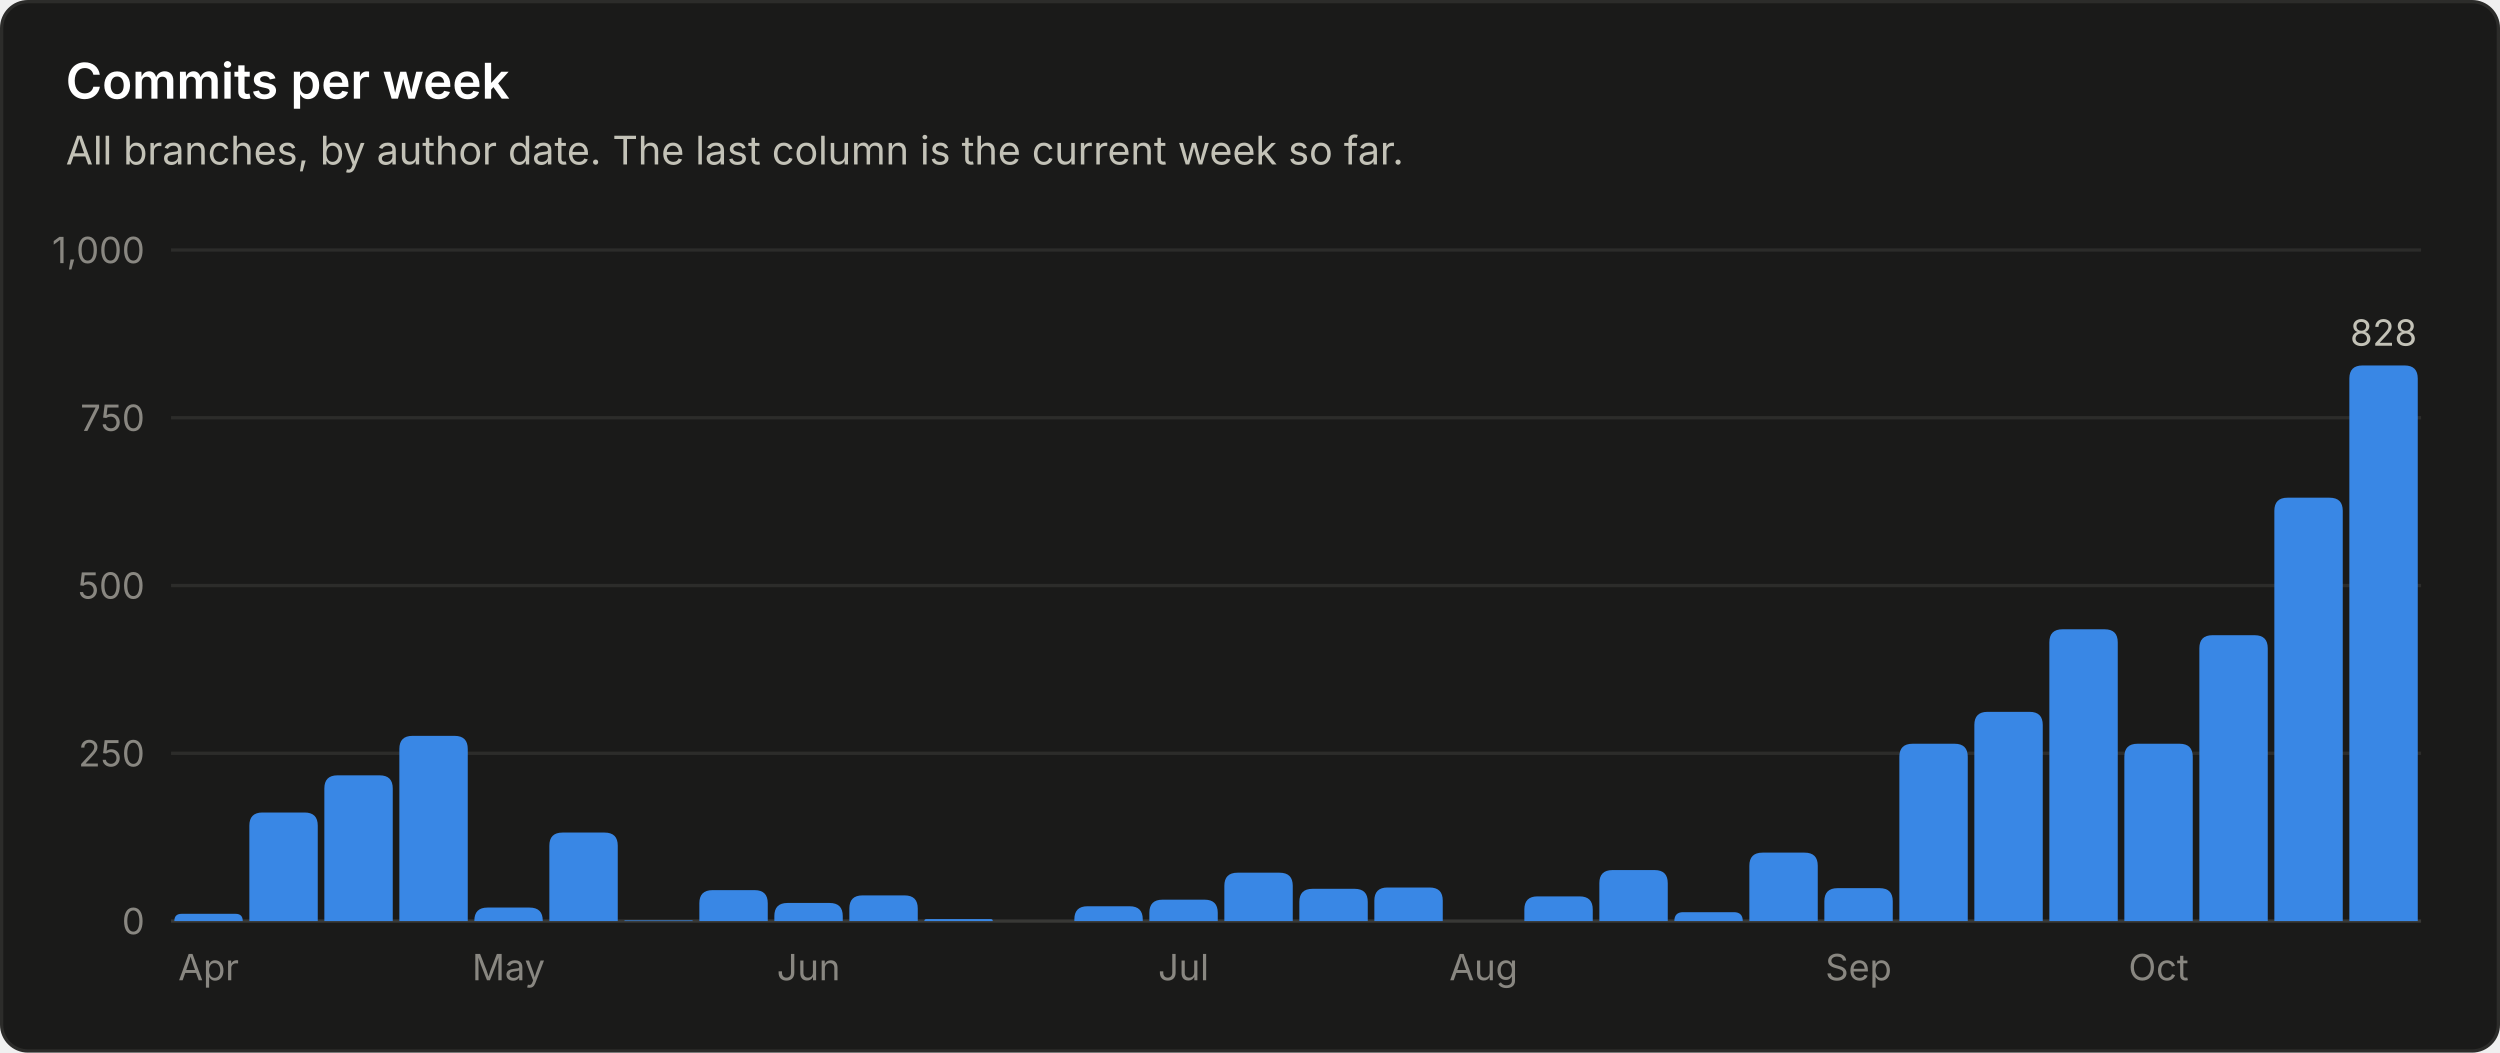
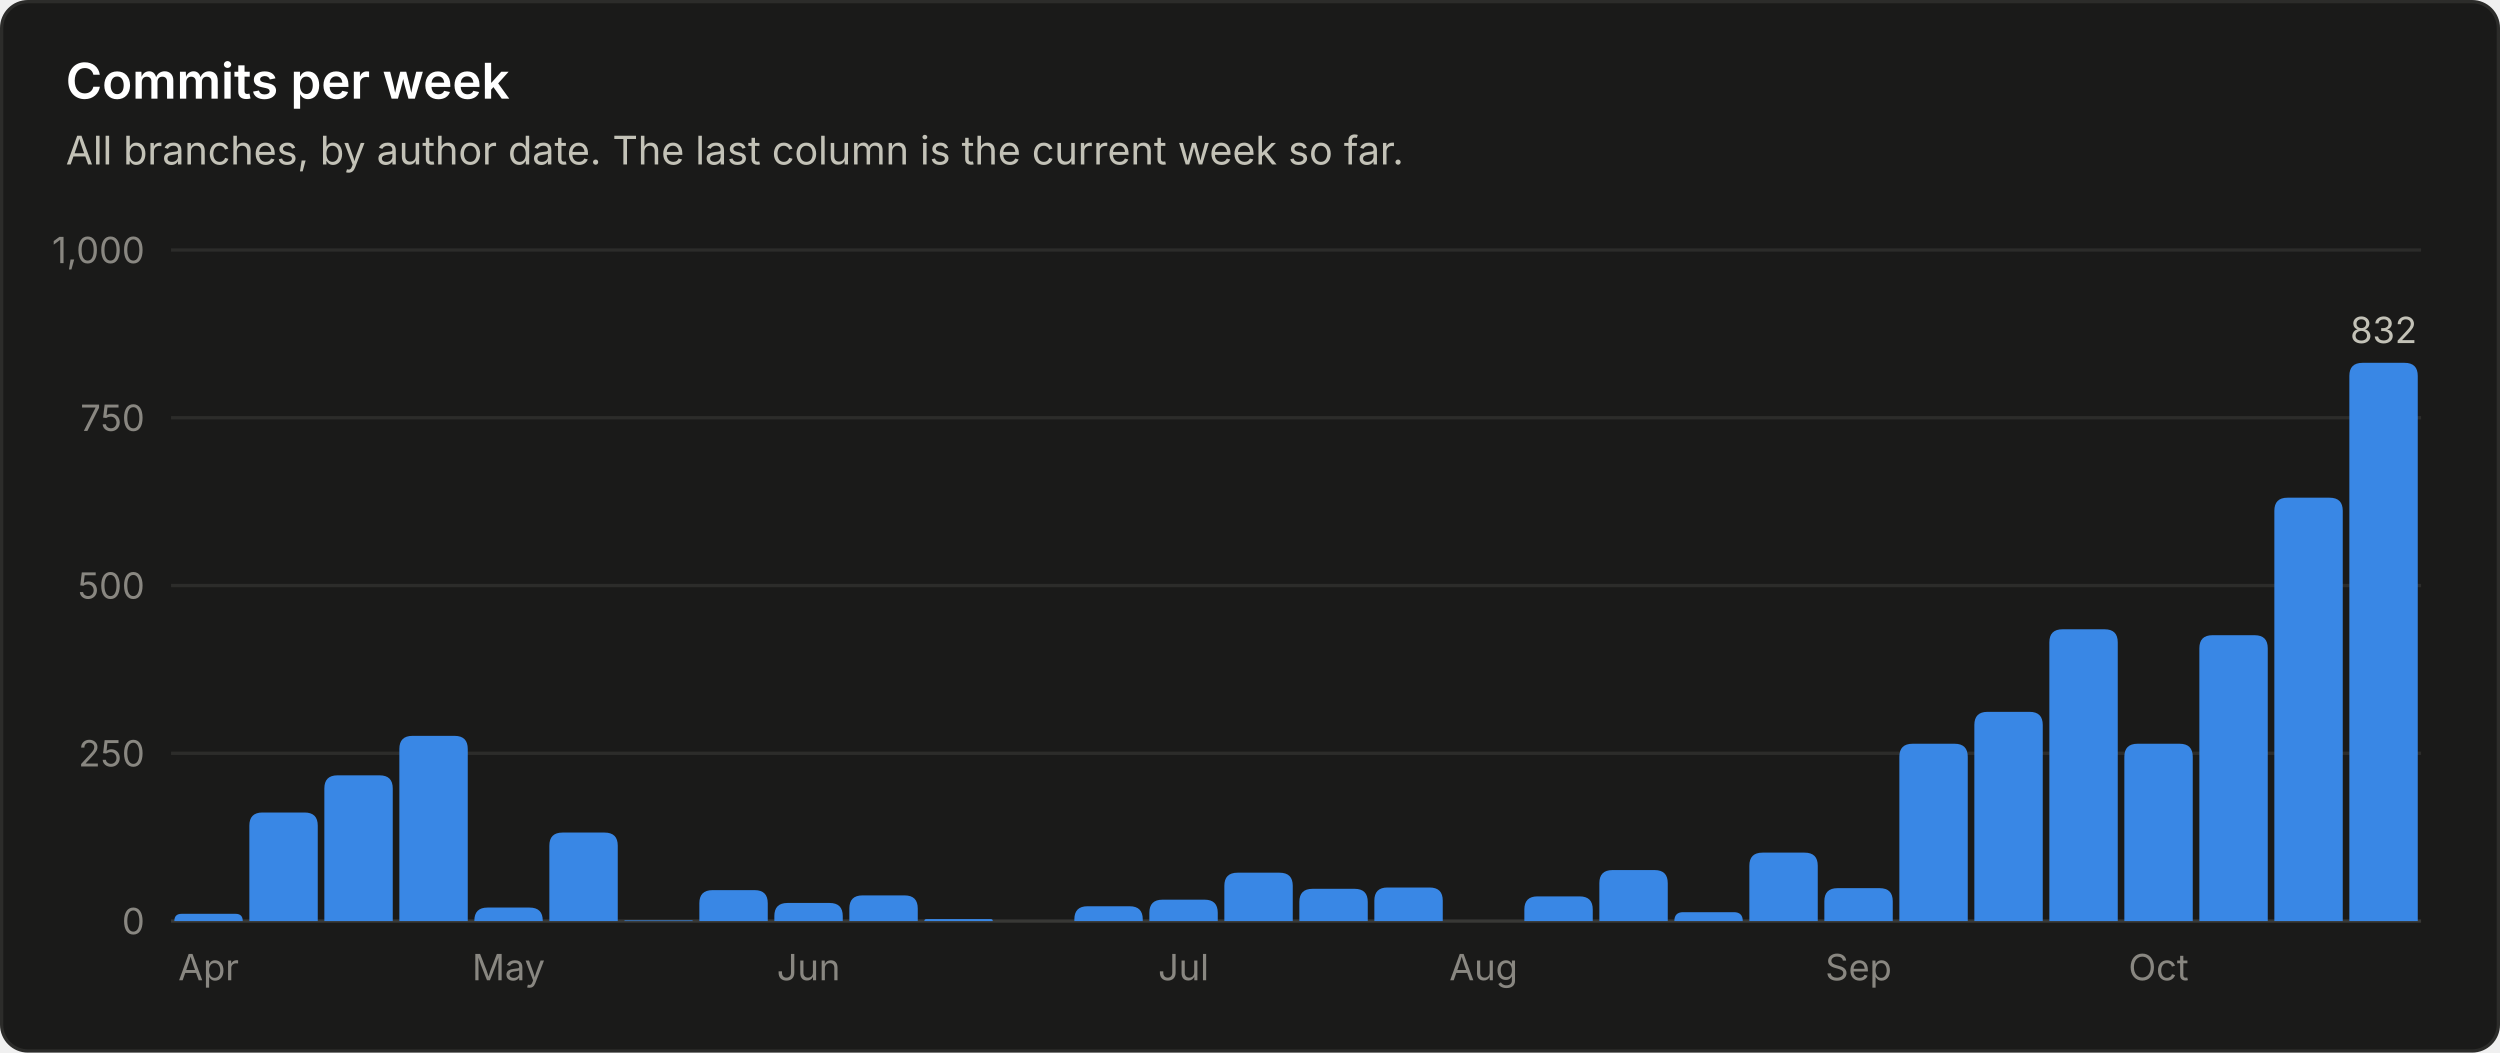
<svg xmlns="http://www.w3.org/2000/svg" viewBox="0 0 760 320" width="760" height="320" role="img" font-family="system-ui, -apple-system, 'Segoe UI', sans-serif">
  <rect x="0.5" y="0.5" width="759" height="319" rx="8" fill="#1a1a19" stroke="#2c2c2a" />
  <text x="20.0" y="30.0" fill="#ffffff" font-size="15" font-weight="600" text-anchor="start">Commits per week</text>
  <text x="20.0" y="50.0" fill="#c3c2b7" font-size="12" font-weight="400" text-anchor="start">All branches, by author date. The last column is the current week so far.</text>
  <line x1="52" y1="280.0" x2="736" y2="280.0" stroke="#383835" stroke-width="1" />
  <text x="44.0" y="284.0" fill="#898781" font-size="11" font-weight="400" text-anchor="end">0</text>
  <line x1="52" y1="229.0" x2="736" y2="229.0" stroke="#2c2c2a" stroke-width="1" />
  <text x="44.0" y="233.0" fill="#898781" font-size="11" font-weight="400" text-anchor="end">250</text>
  <line x1="52" y1="178.0" x2="736" y2="178.0" stroke="#2c2c2a" stroke-width="1" />
  <text x="44.0" y="182.0" fill="#898781" font-size="11" font-weight="400" text-anchor="end">500</text>
  <line x1="52" y1="127.0" x2="736" y2="127.0" stroke="#2c2c2a" stroke-width="1" />
  <text x="44.0" y="131.0" fill="#898781" font-size="11" font-weight="400" text-anchor="end">750</text>
  <line x1="52" y1="76.0" x2="736" y2="76.0" stroke="#2c2c2a" stroke-width="1" />
  <text x="44.0" y="80.0" fill="#898781" font-size="11" font-weight="400" text-anchor="end">1,000</text>
  <path d="M53.0 280.0 V280.0 Q53.0 277.8 55.2 277.8 H71.6 Q73.8 277.8 73.8 280.0 V280.0 Z" fill="#3987e5" />
  <text x="63.4" y="298.0" fill="#898781" font-size="11" font-weight="400" text-anchor="middle">Apr</text>
  <path d="M75.8 280.0 V251.0 Q75.8 247.0 79.8 247.0 H92.6 Q96.6 247.0 96.6 251.0 V280.0 Z" fill="#3987e5" />
  <path d="M98.6 280.0 V239.7 Q98.6 235.7 102.6 235.7 H115.4 Q119.4 235.7 119.4 239.7 V280.0 Z" fill="#3987e5" />
  <path d="M121.4 280.0 V227.7 Q121.4 223.7 125.4 223.7 H138.2 Q142.2 223.7 142.2 227.7 V280.0 Z" fill="#3987e5" />
  <path d="M144.2 280.0 V279.9 Q144.2 275.9 148.2 275.9 H161.0 Q165.0 275.9 165.0 279.9 V280.0 Z" fill="#3987e5" />
  <text x="154.6" y="298.0" fill="#898781" font-size="11" font-weight="400" text-anchor="middle">May</text>
  <path d="M167.0 280.0 V257.1 Q167.0 253.1 171.0 253.1 H183.8 Q187.8 253.1 187.8 257.1 V280.0 Z" fill="#3987e5" />
  <path d="M189.8 280.0 V280.0 Q189.8 279.8 190.0 279.8 H210.4 Q210.6 279.8 210.6 280.0 V280.0 Z" fill="#3987e5" />
  <path d="M212.6 280.0 V274.6 Q212.6 270.6 216.6 270.6 H229.4 Q233.4 270.6 233.4 274.6 V280.0 Z" fill="#3987e5" />
  <path d="M235.4 280.0 V278.5 Q235.4 274.5 239.4 274.5 H252.2 Q256.2 274.5 256.2 278.5 V280.0 Z" fill="#3987e5" />
  <text x="245.8" y="298.0" fill="#898781" font-size="11" font-weight="400" text-anchor="middle">Jun</text>
  <path d="M258.2 280.0 V276.2 Q258.2 272.2 262.2 272.2 H275.0 Q279.0 272.2 279.0 276.2 V280.0 Z" fill="#3987e5" />
  <path d="M281.0 280.0 V280.0 Q281.0 279.4 281.6 279.4 H301.2 Q301.8 279.4 301.8 280.0 V280.0 Z" fill="#3987e5" />
  <path d="M326.6 280.0 V279.5 Q326.6 275.5 330.6 275.5 H343.4 Q347.4 275.5 347.4 279.5 V280.0 Z" fill="#3987e5" />
  <path d="M349.4 280.0 V277.5 Q349.4 273.5 353.4 273.5 H366.2 Q370.2 273.5 370.2 277.5 V280.0 Z" fill="#3987e5" />
  <text x="359.8" y="298.0" fill="#898781" font-size="11" font-weight="400" text-anchor="middle">Jul</text>
  <path d="M372.2 280.0 V269.3 Q372.2 265.3 376.2 265.3 H389.0 Q393.0 265.3 393.0 269.3 V280.0 Z" fill="#3987e5" />
  <path d="M395.0 280.0 V274.2 Q395.0 270.2 399.0 270.2 H411.8 Q415.8 270.2 415.8 274.2 V280.0 Z" fill="#3987e5" />
  <path d="M417.8 280.0 V273.8 Q417.8 269.8 421.8 269.8 H434.6 Q438.6 269.8 438.6 273.8 V280.0 Z" fill="#3987e5" />
  <text x="451.0" y="298.0" fill="#898781" font-size="11" font-weight="400" text-anchor="middle">Aug</text>
  <path d="M463.4 280.0 V276.5 Q463.4 272.5 467.4 272.5 H480.2 Q484.2 272.5 484.2 276.5 V280.0 Z" fill="#3987e5" />
  <path d="M486.2 280.0 V268.5 Q486.2 264.5 490.2 264.5 H503.0 Q507.0 264.5 507.0 268.5 V280.0 Z" fill="#3987e5" />
  <path d="M509.0 280.0 V280.0 Q509.0 277.3 511.7 277.3 H527.1 Q529.8 277.3 529.8 280.0 V280.0 Z" fill="#3987e5" />
  <path d="M531.8 280.0 V263.2 Q531.8 259.2 535.8 259.2 H548.6 Q552.6 259.2 552.6 263.2 V280.0 Z" fill="#3987e5" />
  <path d="M554.6 280.0 V274.0 Q554.6 270.0 558.6 270.0 H571.4 Q575.4 270.0 575.4 274.0 V280.0 Z" fill="#3987e5" />
  <text x="565.0" y="298.0" fill="#898781" font-size="11" font-weight="400" text-anchor="middle">Sep</text>
  <path d="M577.4 280.0 V230.1 Q577.4 226.1 581.4 226.1 H594.2 Q598.2 226.1 598.2 230.1 V280.0 Z" fill="#3987e5" />
  <path d="M600.2 280.0 V220.4 Q600.2 216.4 604.2 216.4 H617.0 Q621.0 216.4 621.0 220.4 V280.0 Z" fill="#3987e5" />
  <path d="M623.0 280.0 V195.3 Q623.0 191.3 627.0 191.3 H639.8 Q643.8 191.3 643.8 195.3 V280.0 Z" fill="#3987e5" />
  <path d="M645.8 280.0 V230.1 Q645.8 226.1 649.8 226.1 H662.6 Q666.6 226.1 666.6 230.1 V280.0 Z" fill="#3987e5" />
  <text x="656.2" y="298.0" fill="#898781" font-size="11" font-weight="400" text-anchor="middle">Oct</text>
  <path d="M668.6 280.0 V197.1 Q668.6 193.1 672.6 193.1 H685.4 Q689.4 193.1 689.4 197.1 V280.0 Z" fill="#3987e5" />
  <path d="M691.4 280.0 V155.3 Q691.4 151.3 695.4 151.3 H708.2 Q712.2 151.3 712.2 155.3 V280.0 Z" fill="#3987e5" />
-   <path d="M714.2 280.0 V115.1 Q714.2 111.1 718.2 111.1 H731.0 Q735.0 111.1 735.0 115.1 V280.0 Z" fill="#3987e5" />
-   <text x="724.6" y="105.1" fill="#c3c2b7" font-size="11" font-weight="400" text-anchor="middle">828</text>
+   <path d="M714.2 280.0 V114.3 Q714.2 110.3 718.2 110.3 H731.0 Q735.0 110.3 735.0 114.3 V280.0 Z" fill="#3987e5" />
+   <text x="724.6" y="104.3" fill="#c3c2b7" font-size="11" font-weight="400" text-anchor="middle">832</text>
</svg>
